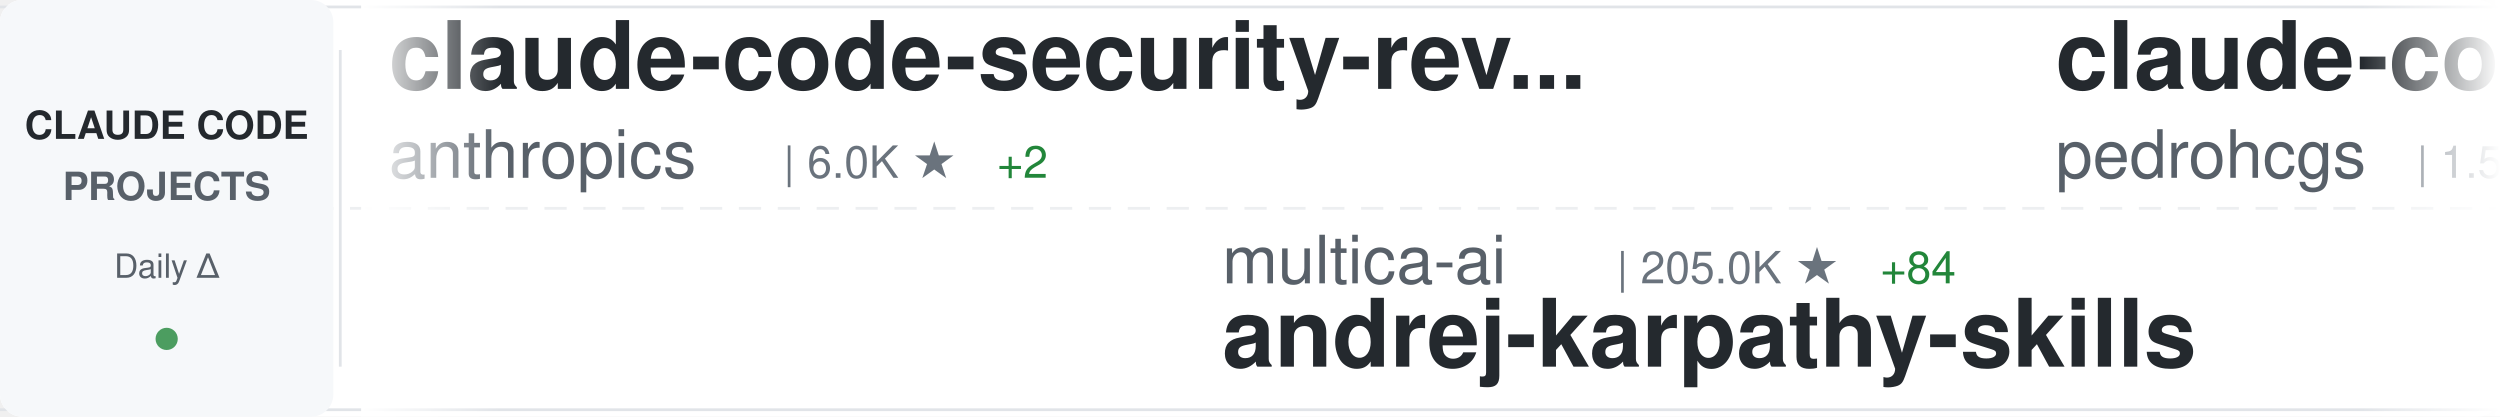
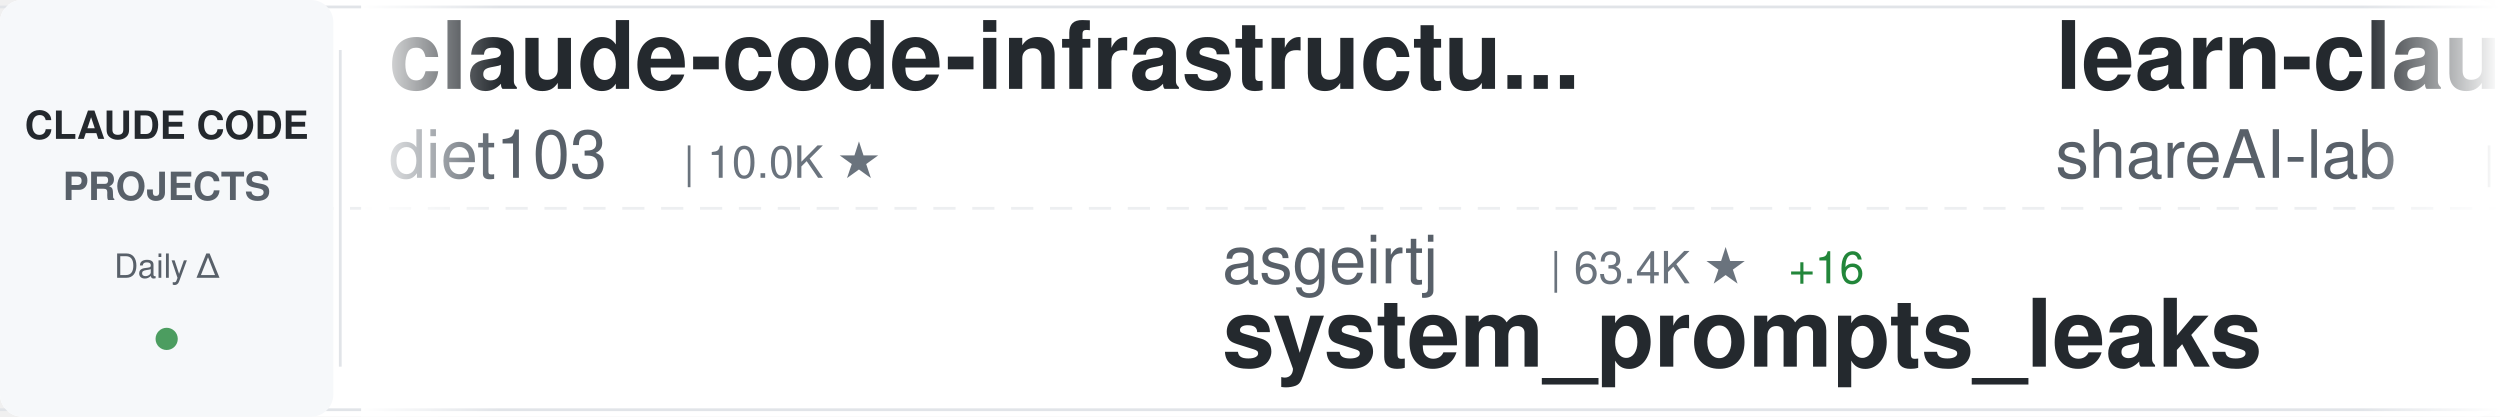
<svg xmlns="http://www.w3.org/2000/svg" width="900" height="150">
  <defs>
    <linearGradient id="awesomeLeftFade" x1="0%" y1="0%" x2="100%" y2="0%">
      <stop offset="0%" style="stop-color:#ffffff;stop-opacity:1" />
      <stop offset="100%" style="stop-color:#ffffff;stop-opacity:0" />
    </linearGradient>
    <linearGradient id="awesomeRightFade" x1="0%" y1="0%" x2="100%" y2="0%">
      <stop offset="0%" style="stop-color:#ffffff;stop-opacity:0" />
      <stop offset="100%" style="stop-color:#ffffff;stop-opacity:1" />
    </linearGradient>
  </defs>
  <rect width="900" height="150" fill="#ffffff" rx="8" />
  <rect x="0" y="2" width="900" height="1" fill="#e1e4e8" />
  <rect x="0" y="147" width="900" height="1" fill="#e1e4e8" />
  <line x1="0" y1="75" x2="900" y2="75" stroke="#e1e4e8" stroke-width="1" stroke-dasharray="8 6" opacity="0.6" />
  <rect x="0" y="0" width="120" height="150" fill="#f6f8fa" rx="8" />
  <text x="60" y="50" font-family="-apple-system, BlinkMacSystemFont, 'Segoe UI', Helvetica, Arial, sans-serif" font-size="14" font-weight="600" fill="#24292e" text-anchor="middle">CLAUDE CODE</text>
  <text x="60" y="72" font-family="-apple-system, BlinkMacSystemFont, 'Segoe UI', Helvetica, Arial, sans-serif" font-size="14" font-weight="600" fill="#586069" text-anchor="middle">PROJECTS</text>
  <text x="60" y="100" font-family="-apple-system, BlinkMacSystemFont, 'Segoe UI', Helvetica, Arial, sans-serif" font-size="12" font-weight="500" fill="#586069" text-anchor="middle">Daily Δ</text>
  <circle cx="60" cy="122" r="4" fill="#22863a" opacity="0.8" />
  <rect x="122" y="18" width="1" height="114" fill="#e1e4e8" />
  <clipPath id="awesomeTickerClip">
    <rect x="130" y="0" width="770" height="150" />
  </clipPath>
  <g clip-path="url(#awesomeTickerClip)">
    <g id="awesomeTickerItems">
      <animateTransform attributeName="transform" attributeType="XML" type="translate" from="0 0" to="-3000 0" dur="54s" repeatCount="indefinite" />
      <g transform="translate(0, 0)">
-         <text x="140" y="32" font-family="-apple-system, BlinkMacSystemFont, 'Segoe UI', Helvetica, Arial, sans-serif" font-size="34" font-weight="600" fill="#24292e">claude-code-security-rev...</text>
-         <text x="140" y="64" font-family="-apple-system, BlinkMacSystemFont, 'Segoe UI', Helvetica, Arial, sans-serif" font-size="24" font-weight="400" fill="#586069">anthropics</text>
-         <text x="282" y="64" font-family="-apple-system, BlinkMacSystemFont, 'Segoe UI', Helvetica, Arial, sans-serif" font-size="16" font-weight="500" fill="#6a737d">| 6.0K ★</text>
-         <text x="359" y="64" font-family="-apple-system, BlinkMacSystemFont, 'Segoe UI', Helvetica, Arial, sans-serif" font-size="16" font-weight="500" fill="#22863a"> +2</text>
+         <text x="140" y="32" font-family="-apple-system, BlinkMacSystemFont, 'Segoe UI', Helvetica, Arial, sans-serif" font-size="34" font-weight="600" fill="#24292e">claude-code-infrastructu...</text>
+         <text x="140" y="64" font-family="-apple-system, BlinkMacSystemFont, 'Segoe UI', Helvetica, Arial, sans-serif" font-size="24" font-weight="400" fill="#586069">diet103</text>
+         <text x="246" y="64" font-family="-apple-system, BlinkMacSystemFont, 'Segoe UI', Helvetica, Arial, sans-serif" font-size="16" font-weight="500" fill="#6a737d">| 10.0K ★</text>
      </g>
      <g transform="translate(300, 0)">
-         <text x="140" y="102" font-family="-apple-system, BlinkMacSystemFont, 'Segoe UI', Helvetica, Arial, sans-serif" font-size="24" font-weight="400" fill="#586069">multica-ai</text>
-         <text x="282" y="102" font-family="-apple-system, BlinkMacSystemFont, 'Segoe UI', Helvetica, Arial, sans-serif" font-size="16" font-weight="500" fill="#6a737d">| 205.0K ★</text>
-         <text x="377" y="102" font-family="-apple-system, BlinkMacSystemFont, 'Segoe UI', Helvetica, Arial, sans-serif" font-size="16" font-weight="500" fill="#22863a"> +84</text>
-         <text x="140" y="132" font-family="-apple-system, BlinkMacSystemFont, 'Segoe UI', Helvetica, Arial, sans-serif" font-size="34" font-weight="600" fill="#24292e">andrej-karpathy-skills</text>
+         <text x="140" y="102" font-family="-apple-system, BlinkMacSystemFont, 'Segoe UI', Helvetica, Arial, sans-serif" font-size="24" font-weight="400" fill="#586069">asgeirtj</text>
+         <text x="258" y="102" font-family="-apple-system, BlinkMacSystemFont, 'Segoe UI', Helvetica, Arial, sans-serif" font-size="16" font-weight="500" fill="#6a737d">| 63.4K ★</text>
+         <text x="344" y="102" font-family="-apple-system, BlinkMacSystemFont, 'Segoe UI', Helvetica, Arial, sans-serif" font-size="16" font-weight="500" fill="#22863a"> +16</text>
+         <text x="140" y="132" font-family="-apple-system, BlinkMacSystemFont, 'Segoe UI', Helvetica, Arial, sans-serif" font-size="34" font-weight="600" fill="#24292e">system_prompts_leaks</text>
      </g>
      <g transform="translate(600, 0)">
-         <text x="140" y="32" font-family="-apple-system, BlinkMacSystemFont, 'Segoe UI', Helvetica, Arial, sans-serif" font-size="34" font-weight="600" fill="#24292e">claude-code-my-workflow</text>
-         <text x="140" y="64" font-family="-apple-system, BlinkMacSystemFont, 'Segoe UI', Helvetica, Arial, sans-serif" font-size="24" font-weight="400" fill="#586069">pedrohcgs</text>
-         <text x="270" y="64" font-family="-apple-system, BlinkMacSystemFont, 'Segoe UI', Helvetica, Arial, sans-serif" font-size="16" font-weight="500" fill="#6a737d">| 1.5K ★</text>
+         <text x="140" y="32" font-family="-apple-system, BlinkMacSystemFont, 'Segoe UI', Helvetica, Arial, sans-serif" font-size="34" font-weight="600" fill="#24292e">learn-claude-code</text>
+         <text x="140" y="64" font-family="-apple-system, BlinkMacSystemFont, 'Segoe UI', Helvetica, Arial, sans-serif" font-size="24" font-weight="400" fill="#586069">shareAI-lab</text>
+         <text x="294" y="64" font-family="-apple-system, BlinkMacSystemFont, 'Segoe UI', Helvetica, Arial, sans-serif" font-size="16" font-weight="500" fill="#6a737d">| 74.9K ★</text>
+         <text x="380" y="64" font-family="-apple-system, BlinkMacSystemFont, 'Segoe UI', Helvetica, Arial, sans-serif" font-size="16" font-weight="500" fill="#22863a"> +20</text>
      </g>
      <g transform="translate(900, 0)">
-         <text x="140" y="102" font-family="-apple-system, BlinkMacSystemFont, 'Segoe UI', Helvetica, Arial, sans-serif" font-size="24" font-weight="400" fill="#586069">kodu-ai</text>
-         <text x="246" y="102" font-family="-apple-system, BlinkMacSystemFont, 'Segoe UI', Helvetica, Arial, sans-serif" font-size="16" font-weight="500" fill="#6a737d">| 5.2K ★</text>
-         <text x="140" y="132" font-family="-apple-system, BlinkMacSystemFont, 'Segoe UI', Helvetica, Arial, sans-serif" font-size="34" font-weight="600" fill="#24292e">claude-coder</text>
+         <text x="140" y="102" font-family="-apple-system, BlinkMacSystemFont, 'Segoe UI', Helvetica, Arial, sans-serif" font-size="24" font-weight="400" fill="#586069">anthropics</text>
+         <text x="282" y="102" font-family="-apple-system, BlinkMacSystemFont, 'Segoe UI', Helvetica, Arial, sans-serif" font-size="16" font-weight="500" fill="#6a737d">| 8.7K ★</text>
+         <text x="359" y="102" font-family="-apple-system, BlinkMacSystemFont, 'Segoe UI', Helvetica, Arial, sans-serif" font-size="16" font-weight="500" fill="#22863a"> +2</text>
+         <text x="140" y="132" font-family="-apple-system, BlinkMacSystemFont, 'Segoe UI', Helvetica, Arial, sans-serif" font-size="34" font-weight="600" fill="#24292e">claude-code-action</text>
      </g>
      <g transform="translate(1200, 0)">
-         <text x="140" y="32" font-family="-apple-system, BlinkMacSystemFont, 'Segoe UI', Helvetica, Arial, sans-serif" font-size="34" font-weight="600" fill="#24292e">claude-code-cli</text>
-         <text x="140" y="64" font-family="-apple-system, BlinkMacSystemFont, 'Segoe UI', Helvetica, Arial, sans-serif" font-size="24" font-weight="400" fill="#586069">huangserva</text>
-         <text x="282" y="64" font-family="-apple-system, BlinkMacSystemFont, 'Segoe UI', Helvetica, Arial, sans-serif" font-size="16" font-weight="500" fill="#6a737d">| 623 ★</text>
-         <text x="350" y="64" font-family="-apple-system, BlinkMacSystemFont, 'Segoe UI', Helvetica, Arial, sans-serif" font-size="16" font-weight="500" fill="#22863a"> +2</text>
+         <text x="140" y="32" font-family="-apple-system, BlinkMacSystemFont, 'Segoe UI', Helvetica, Arial, sans-serif" font-size="34" font-weight="600" fill="#24292e">claude-code-guide</text>
+         <text x="140" y="64" font-family="-apple-system, BlinkMacSystemFont, 'Segoe UI', Helvetica, Arial, sans-serif" font-size="24" font-weight="400" fill="#586069">Cranot</text>
+         <text x="234" y="64" font-family="-apple-system, BlinkMacSystemFont, 'Segoe UI', Helvetica, Arial, sans-serif" font-size="16" font-weight="500" fill="#6a737d">| 2.9K ★</text>
      </g>
      <g transform="translate(1500, 0)">
+         <text x="140" y="102" font-family="-apple-system, BlinkMacSystemFont, 'Segoe UI', Helvetica, Arial, sans-serif" font-size="24" font-weight="400" fill="#586069">centminmod</text>
+         <text x="282" y="102" font-family="-apple-system, BlinkMacSystemFont, 'Segoe UI', Helvetica, Arial, sans-serif" font-size="16" font-weight="500" fill="#6a737d">| 2.6K ★</text>
+         <text x="359" y="102" font-family="-apple-system, BlinkMacSystemFont, 'Segoe UI', Helvetica, Arial, sans-serif" font-size="16" font-weight="500" fill="#cb2431"> -1</text>
+         <text x="140" y="132" font-family="-apple-system, BlinkMacSystemFont, 'Segoe UI', Helvetica, Arial, sans-serif" font-size="34" font-weight="600" fill="#24292e">my-claude-code-setup</text>
+       </g>
+       <g transform="translate(1800, 0)">
+         <text x="140" y="32" font-family="-apple-system, BlinkMacSystemFont, 'Segoe UI', Helvetica, Arial, sans-serif" font-size="34" font-weight="600" fill="#24292e">claude-code-best-practic...</text>
+         <text x="140" y="64" font-family="-apple-system, BlinkMacSystemFont, 'Segoe UI', Helvetica, Arial, sans-serif" font-size="24" font-weight="400" fill="#586069">shanraisshan</text>
+         <text x="306" y="64" font-family="-apple-system, BlinkMacSystemFont, 'Segoe UI', Helvetica, Arial, sans-serif" font-size="16" font-weight="500" fill="#6a737d">| 64.9K ★</text>
+         <text x="392" y="64" font-family="-apple-system, BlinkMacSystemFont, 'Segoe UI', Helvetica, Arial, sans-serif" font-size="16" font-weight="500" fill="#22863a"> +12</text>
+       </g>
+       <g transform="translate(2100, 0)">
+         <text x="140" y="102" font-family="-apple-system, BlinkMacSystemFont, 'Segoe UI', Helvetica, Arial, sans-serif" font-size="24" font-weight="400" fill="#586069">fazxes</text>
+         <text x="234" y="102" font-family="-apple-system, BlinkMacSystemFont, 'Segoe UI', Helvetica, Arial, sans-serif" font-size="16" font-weight="500" fill="#6a737d">| 231 ★</text>
+         <text x="140" y="132" font-family="-apple-system, BlinkMacSystemFont, 'Segoe UI', Helvetica, Arial, sans-serif" font-size="34" font-weight="600" fill="#24292e">Claude-code</text>
+       </g>
+       <g transform="translate(2400, 0)">
+         <text x="140" y="32" font-family="-apple-system, BlinkMacSystemFont, 'Segoe UI', Helvetica, Arial, sans-serif" font-size="34" font-weight="600" fill="#24292e">claude-code-video-toolki...</text>
+         <text x="140" y="64" font-family="-apple-system, BlinkMacSystemFont, 'Segoe UI', Helvetica, Arial, sans-serif" font-size="24" font-weight="400" fill="#586069">digitalsamba</text>
+         <text x="306" y="64" font-family="-apple-system, BlinkMacSystemFont, 'Segoe UI', Helvetica, Arial, sans-serif" font-size="16" font-weight="500" fill="#6a737d">| 2.0K ★</text>
+         <text x="383" y="64" font-family="-apple-system, BlinkMacSystemFont, 'Segoe UI', Helvetica, Arial, sans-serif" font-size="16" font-weight="500" fill="#22863a"> +1</text>
+       </g>
+       <g transform="translate(2700, 0)">
        <text x="140" y="102" font-family="-apple-system, BlinkMacSystemFont, 'Segoe UI', Helvetica, Arial, sans-serif" font-size="24" font-weight="400" fill="#586069">disler</text>
        <text x="234" y="102" font-family="-apple-system, BlinkMacSystemFont, 'Segoe UI', Helvetica, Arial, sans-serif" font-size="16" font-weight="500" fill="#6a737d">| 3.9K ★</text>
        <text x="140" y="132" font-family="-apple-system, BlinkMacSystemFont, 'Segoe UI', Helvetica, Arial, sans-serif" font-size="34" font-weight="600" fill="#24292e">claude-code-hooks-master...</text>
      </g>
-       <g transform="translate(1800, 0)">
-         <text x="140" y="32" font-family="-apple-system, BlinkMacSystemFont, 'Segoe UI', Helvetica, Arial, sans-serif" font-size="34" font-weight="600" fill="#24292e">claude-code-source-build</text>
-         <text x="140" y="64" font-family="-apple-system, BlinkMacSystemFont, 'Segoe UI', Helvetica, Arial, sans-serif" font-size="24" font-weight="400" fill="#586069">andrew-kramer-inno</text>
-         <text x="378" y="64" font-family="-apple-system, BlinkMacSystemFont, 'Segoe UI', Helvetica, Arial, sans-serif" font-size="16" font-weight="500" fill="#6a737d">| 594 ★</text>
-       </g>
-       <g transform="translate(2100, 0)">
-         <text x="140" y="102" font-family="-apple-system, BlinkMacSystemFont, 'Segoe UI', Helvetica, Arial, sans-serif" font-size="24" font-weight="400" fill="#586069">jarmuine</text>
-         <text x="258" y="102" font-family="-apple-system, BlinkMacSystemFont, 'Segoe UI', Helvetica, Arial, sans-serif" font-size="16" font-weight="500" fill="#6a737d">| 2.3K ★</text>
-         <text x="140" y="132" font-family="-apple-system, BlinkMacSystemFont, 'Segoe UI', Helvetica, Arial, sans-serif" font-size="34" font-weight="600" fill="#24292e">claude-code</text>
-       </g>
-       <g transform="translate(2400, 0)">
-         <text x="140" y="32" font-family="-apple-system, BlinkMacSystemFont, 'Segoe UI', Helvetica, Arial, sans-serif" font-size="34" font-weight="600" fill="#24292e">claude-code</text>
-         <text x="140" y="64" font-family="-apple-system, BlinkMacSystemFont, 'Segoe UI', Helvetica, Arial, sans-serif" font-size="24" font-weight="400" fill="#586069">anthropics</text>
-         <text x="282" y="64" font-family="-apple-system, BlinkMacSystemFont, 'Segoe UI', Helvetica, Arial, sans-serif" font-size="16" font-weight="500" fill="#6a737d">| 142.4K ★</text>
-         <text x="377" y="64" font-family="-apple-system, BlinkMacSystemFont, 'Segoe UI', Helvetica, Arial, sans-serif" font-size="16" font-weight="500" fill="#22863a"> +23</text>
-       </g>
-       <g transform="translate(2700, 0)">
-         <text x="140" y="102" font-family="-apple-system, BlinkMacSystemFont, 'Segoe UI', Helvetica, Arial, sans-serif" font-size="24" font-weight="400" fill="#586069">Donchitos</text>
-         <text x="270" y="102" font-family="-apple-system, BlinkMacSystemFont, 'Segoe UI', Helvetica, Arial, sans-serif" font-size="16" font-weight="500" fill="#6a737d">| 24.4K ★</text>
-         <text x="356" y="102" font-family="-apple-system, BlinkMacSystemFont, 'Segoe UI', Helvetica, Arial, sans-serif" font-size="16" font-weight="500" fill="#22863a"> +11</text>
-         <text x="140" y="132" font-family="-apple-system, BlinkMacSystemFont, 'Segoe UI', Helvetica, Arial, sans-serif" font-size="34" font-weight="600" fill="#24292e">Claude-Code-Game-Studios</text>
-       </g>
      <g transform="translate(3000, 0)">
-         <text x="140" y="32" font-family="-apple-system, BlinkMacSystemFont, 'Segoe UI', Helvetica, Arial, sans-serif" font-size="34" font-weight="600" fill="#24292e">claude-code-security-rev...</text>
-         <text x="140" y="64" font-family="-apple-system, BlinkMacSystemFont, 'Segoe UI', Helvetica, Arial, sans-serif" font-size="24" font-weight="400" fill="#586069">anthropics</text>
-         <text x="282" y="64" font-family="-apple-system, BlinkMacSystemFont, 'Segoe UI', Helvetica, Arial, sans-serif" font-size="16" font-weight="500" fill="#6a737d">| 6.0K ★</text>
-         <text x="359" y="64" font-family="-apple-system, BlinkMacSystemFont, 'Segoe UI', Helvetica, Arial, sans-serif" font-size="16" font-weight="500" fill="#22863a"> +2</text>
+         <text x="140" y="32" font-family="-apple-system, BlinkMacSystemFont, 'Segoe UI', Helvetica, Arial, sans-serif" font-size="34" font-weight="600" fill="#24292e">claude-code-infrastructu...</text>
+         <text x="140" y="64" font-family="-apple-system, BlinkMacSystemFont, 'Segoe UI', Helvetica, Arial, sans-serif" font-size="24" font-weight="400" fill="#586069">diet103</text>
+         <text x="246" y="64" font-family="-apple-system, BlinkMacSystemFont, 'Segoe UI', Helvetica, Arial, sans-serif" font-size="16" font-weight="500" fill="#6a737d">| 10.0K ★</text>
      </g>
      <g transform="translate(3300, 0)">
-         <text x="140" y="102" font-family="-apple-system, BlinkMacSystemFont, 'Segoe UI', Helvetica, Arial, sans-serif" font-size="24" font-weight="400" fill="#586069">multica-ai</text>
-         <text x="282" y="102" font-family="-apple-system, BlinkMacSystemFont, 'Segoe UI', Helvetica, Arial, sans-serif" font-size="16" font-weight="500" fill="#6a737d">| 205.0K ★</text>
-         <text x="377" y="102" font-family="-apple-system, BlinkMacSystemFont, 'Segoe UI', Helvetica, Arial, sans-serif" font-size="16" font-weight="500" fill="#22863a"> +84</text>
-         <text x="140" y="132" font-family="-apple-system, BlinkMacSystemFont, 'Segoe UI', Helvetica, Arial, sans-serif" font-size="34" font-weight="600" fill="#24292e">andrej-karpathy-skills</text>
+         <text x="140" y="102" font-family="-apple-system, BlinkMacSystemFont, 'Segoe UI', Helvetica, Arial, sans-serif" font-size="24" font-weight="400" fill="#586069">asgeirtj</text>
+         <text x="258" y="102" font-family="-apple-system, BlinkMacSystemFont, 'Segoe UI', Helvetica, Arial, sans-serif" font-size="16" font-weight="500" fill="#6a737d">| 63.4K ★</text>
+         <text x="344" y="102" font-family="-apple-system, BlinkMacSystemFont, 'Segoe UI', Helvetica, Arial, sans-serif" font-size="16" font-weight="500" fill="#22863a"> +16</text>
+         <text x="140" y="132" font-family="-apple-system, BlinkMacSystemFont, 'Segoe UI', Helvetica, Arial, sans-serif" font-size="34" font-weight="600" fill="#24292e">system_prompts_leaks</text>
      </g>
      <g transform="translate(3600, 0)">
-         <text x="140" y="32" font-family="-apple-system, BlinkMacSystemFont, 'Segoe UI', Helvetica, Arial, sans-serif" font-size="34" font-weight="600" fill="#24292e">claude-code-my-workflow</text>
-         <text x="140" y="64" font-family="-apple-system, BlinkMacSystemFont, 'Segoe UI', Helvetica, Arial, sans-serif" font-size="24" font-weight="400" fill="#586069">pedrohcgs</text>
-         <text x="270" y="64" font-family="-apple-system, BlinkMacSystemFont, 'Segoe UI', Helvetica, Arial, sans-serif" font-size="16" font-weight="500" fill="#6a737d">| 1.5K ★</text>
+         <text x="140" y="32" font-family="-apple-system, BlinkMacSystemFont, 'Segoe UI', Helvetica, Arial, sans-serif" font-size="34" font-weight="600" fill="#24292e">learn-claude-code</text>
+         <text x="140" y="64" font-family="-apple-system, BlinkMacSystemFont, 'Segoe UI', Helvetica, Arial, sans-serif" font-size="24" font-weight="400" fill="#586069">shareAI-lab</text>
+         <text x="294" y="64" font-family="-apple-system, BlinkMacSystemFont, 'Segoe UI', Helvetica, Arial, sans-serif" font-size="16" font-weight="500" fill="#6a737d">| 74.9K ★</text>
+         <text x="380" y="64" font-family="-apple-system, BlinkMacSystemFont, 'Segoe UI', Helvetica, Arial, sans-serif" font-size="16" font-weight="500" fill="#22863a"> +20</text>
      </g>
      <g transform="translate(3900, 0)">
-         <text x="140" y="102" font-family="-apple-system, BlinkMacSystemFont, 'Segoe UI', Helvetica, Arial, sans-serif" font-size="24" font-weight="400" fill="#586069">kodu-ai</text>
-         <text x="246" y="102" font-family="-apple-system, BlinkMacSystemFont, 'Segoe UI', Helvetica, Arial, sans-serif" font-size="16" font-weight="500" fill="#6a737d">| 5.2K ★</text>
-         <text x="140" y="132" font-family="-apple-system, BlinkMacSystemFont, 'Segoe UI', Helvetica, Arial, sans-serif" font-size="34" font-weight="600" fill="#24292e">claude-coder</text>
+         <text x="140" y="102" font-family="-apple-system, BlinkMacSystemFont, 'Segoe UI', Helvetica, Arial, sans-serif" font-size="24" font-weight="400" fill="#586069">anthropics</text>
+         <text x="282" y="102" font-family="-apple-system, BlinkMacSystemFont, 'Segoe UI', Helvetica, Arial, sans-serif" font-size="16" font-weight="500" fill="#6a737d">| 8.7K ★</text>
+         <text x="359" y="102" font-family="-apple-system, BlinkMacSystemFont, 'Segoe UI', Helvetica, Arial, sans-serif" font-size="16" font-weight="500" fill="#22863a"> +2</text>
+         <text x="140" y="132" font-family="-apple-system, BlinkMacSystemFont, 'Segoe UI', Helvetica, Arial, sans-serif" font-size="34" font-weight="600" fill="#24292e">claude-code-action</text>
      </g>
    </g>
  </g>
  <rect x="130" y="0" width="50" height="150" fill="url(#awesomeLeftFade)" />
  <rect x="850" y="0" width="50" height="150" fill="url(#awesomeRightFade)" />
</svg>
